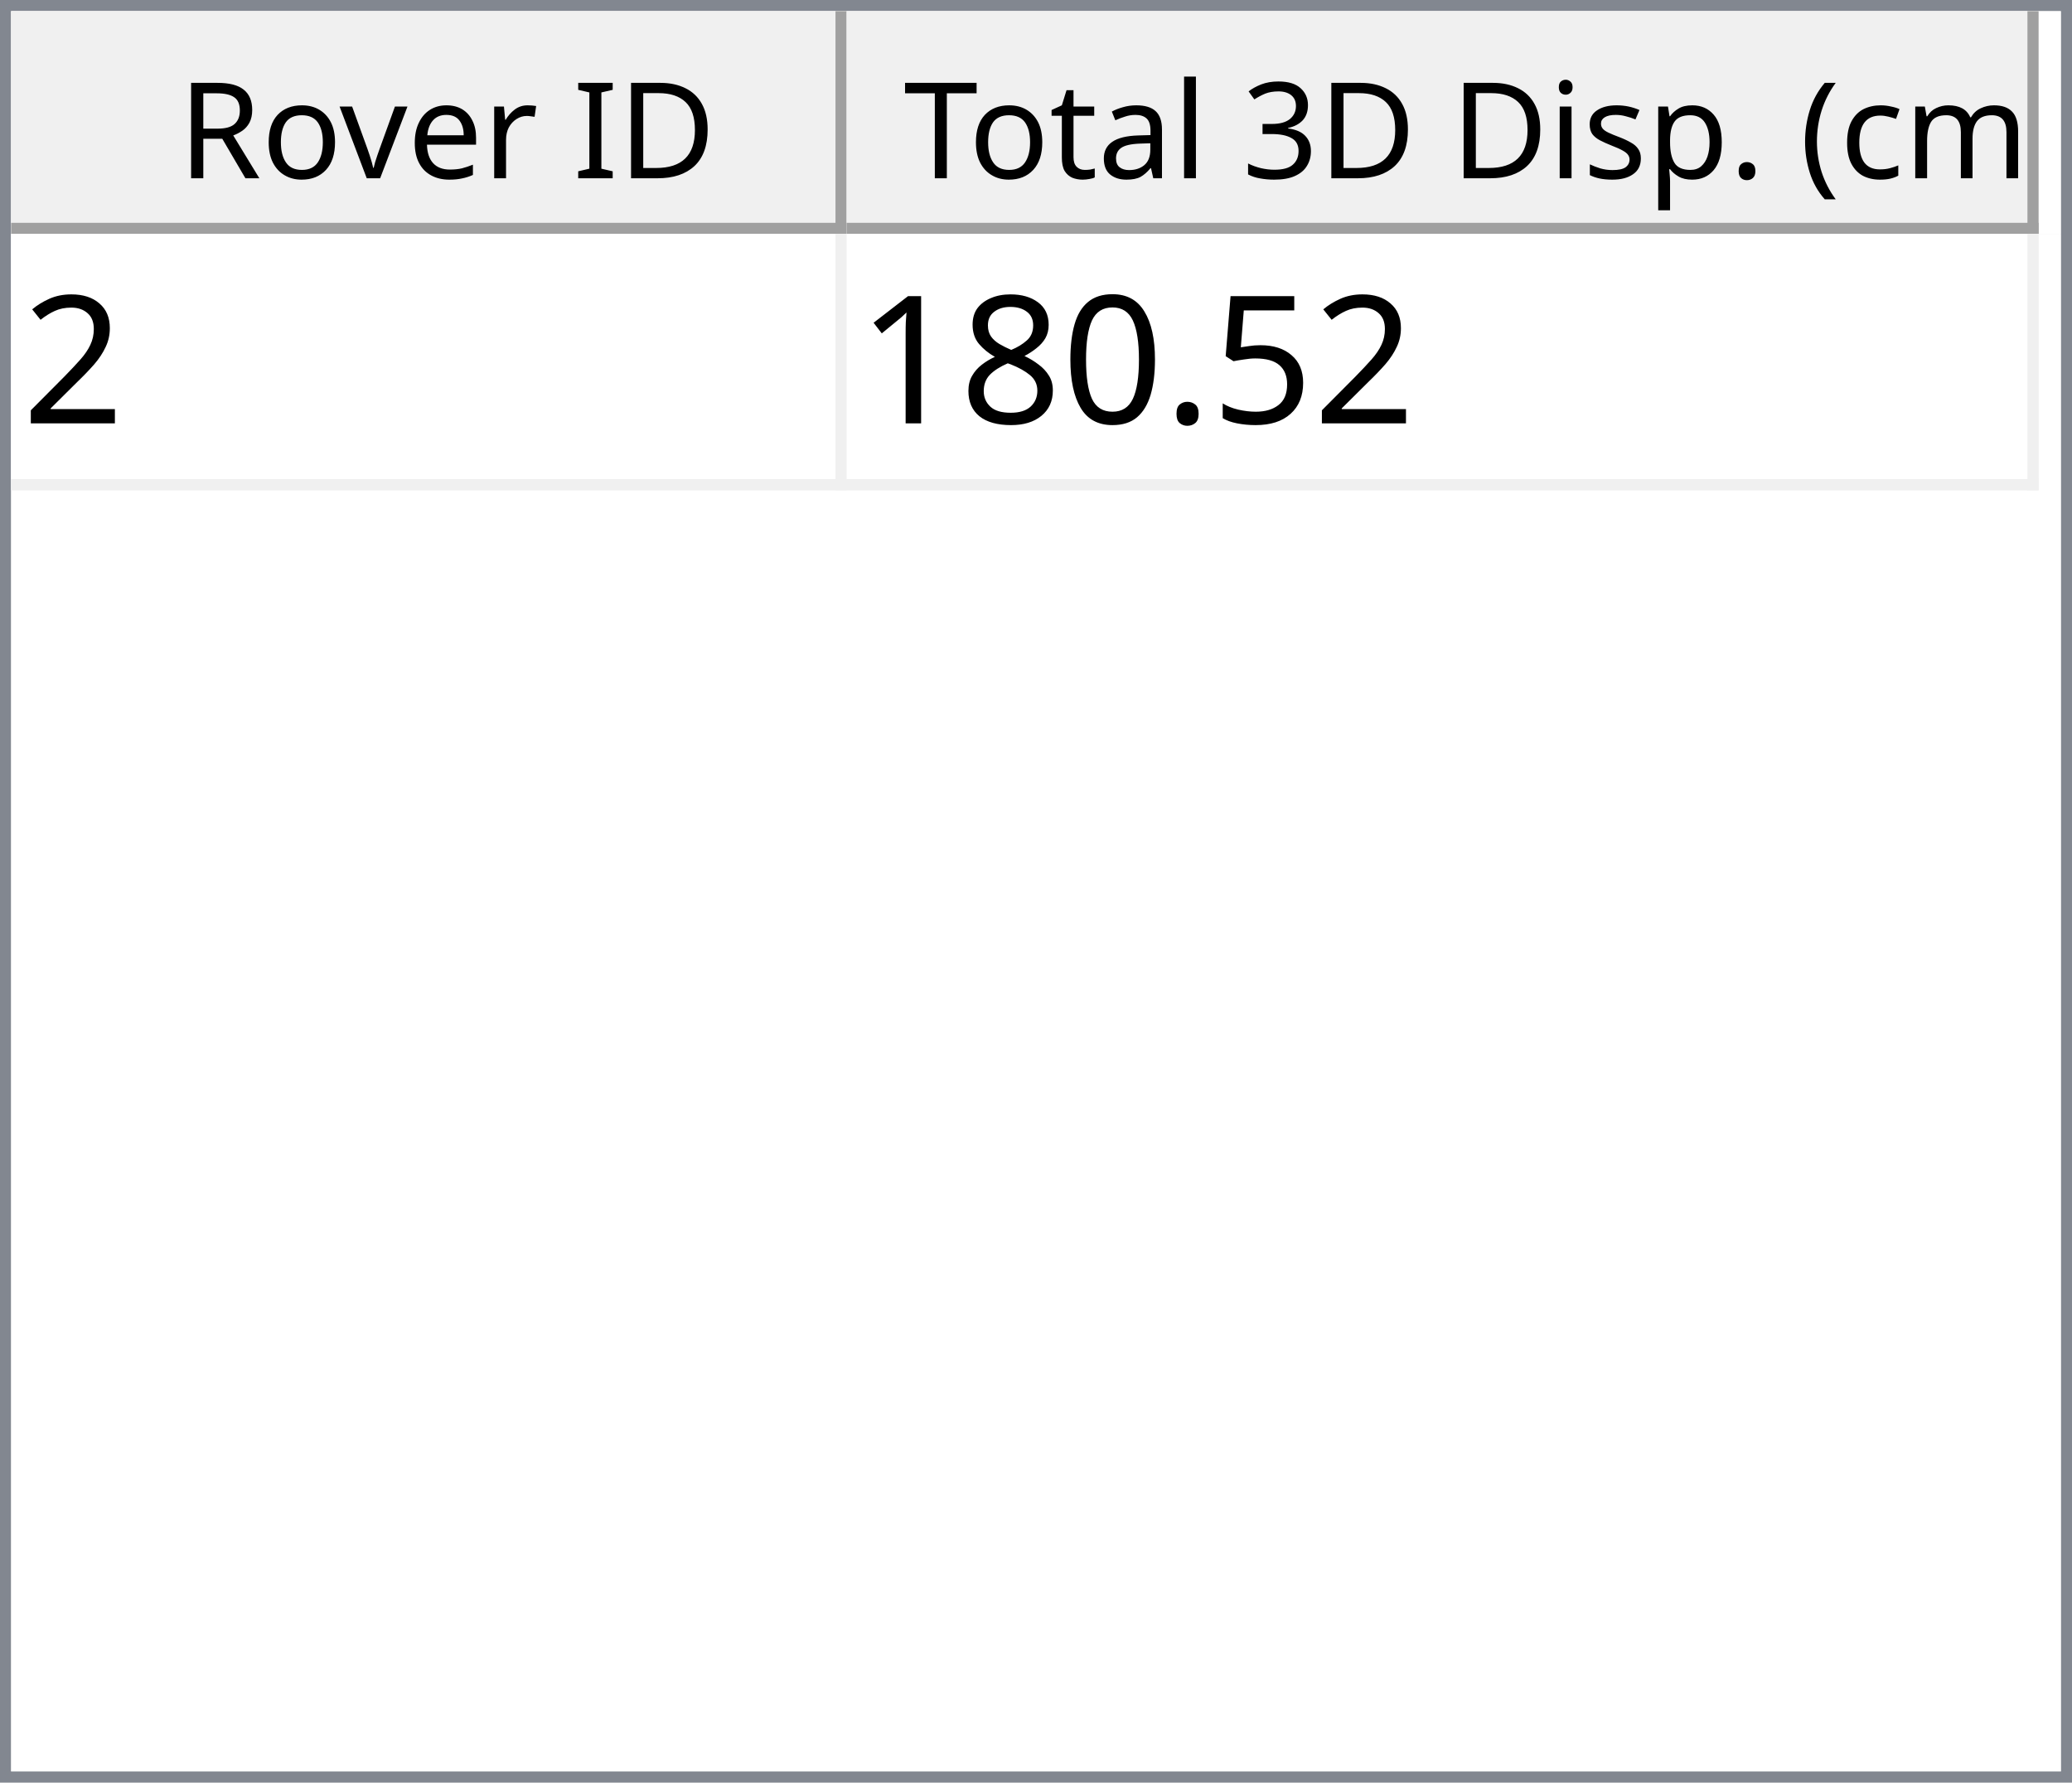
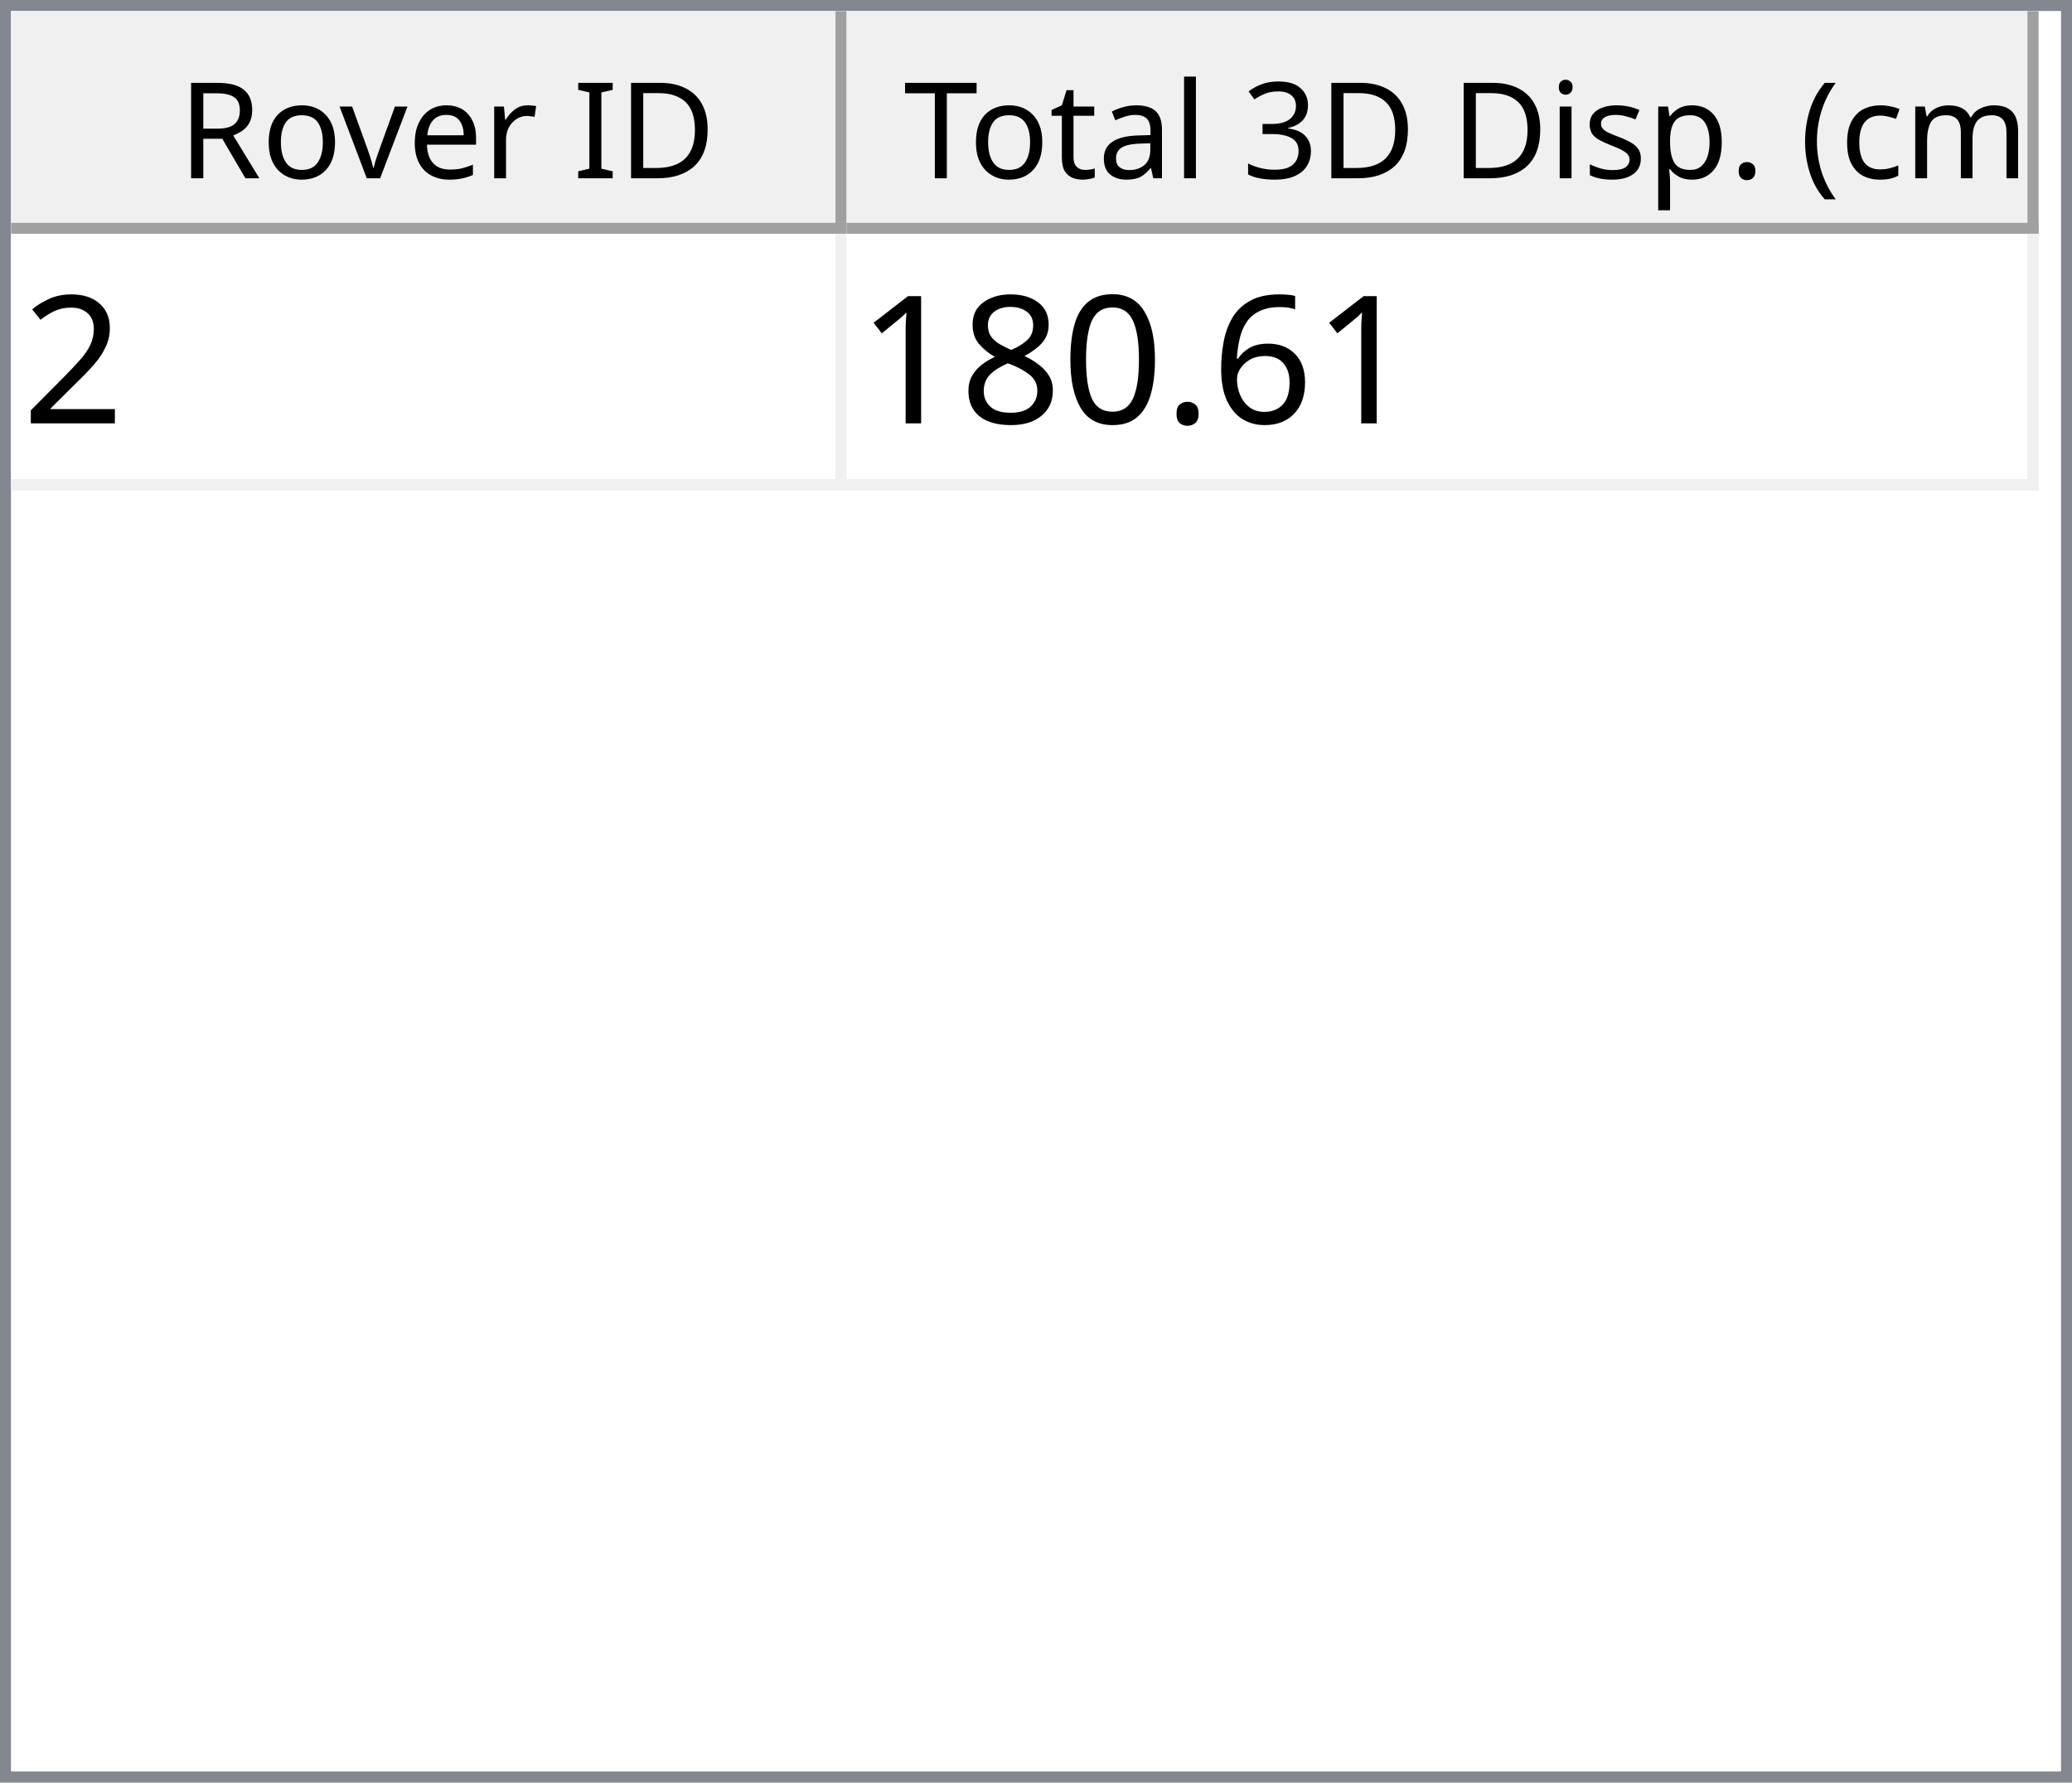
<svg xmlns="http://www.w3.org/2000/svg" style="fill-opacity:1; color-rendering:auto; color-interpolation:auto; text-rendering:auto; stroke:black; stroke-linecap:square; stroke-miterlimit:10; shape-rendering:auto; stroke-opacity:1; fill:black; stroke-dasharray:none; font-weight:normal; stroke-width:1; font-family:'Dialog'; font-style:normal; stroke-linejoin:miter; font-size:12px; stroke-dashoffset:0; image-rendering:auto;" width="186" height="160">
  <defs id="genericDefs" />
  <g>
    <defs id="defs1">
      <clipPath clipPathUnits="userSpaceOnUse" id="clipPath1">
        <path d="M0 0 L186 0 L186 160 L0 160 L0 0 Z" />
      </clipPath>
      <clipPath clipPathUnits="userSpaceOnUse" id="clipPath2">
        <path d="M0 0 L0 160 L186 160 L186 0 Z" />
      </clipPath>
      <clipPath clipPathUnits="userSpaceOnUse" id="clipPath3">
        <path d="M0 0 L0 20 L184 20 L184 0 Z" />
      </clipPath>
      <clipPath clipPathUnits="userSpaceOnUse" id="clipPath4">
        <path d="M0 0 L0 20 L75 20 L75 0 Z" />
      </clipPath>
      <clipPath clipPathUnits="userSpaceOnUse" id="clipPath5">
        <path d="M1 1 L1 19 L74 19 L74 1 Z" />
      </clipPath>
      <clipPath clipPathUnits="userSpaceOnUse" id="clipPath6">
        <path d="M0 0 L0 18 L73 18 L73 0 Z" />
      </clipPath>
      <clipPath clipPathUnits="userSpaceOnUse" id="clipPath7">
        <path d="M-0.5 -0.5 L-0.5 19.5 L74.5 19.5 L74.5 -0.5 Z" />
      </clipPath>
      <clipPath clipPathUnits="userSpaceOnUse" id="clipPath8">
        <path d="M0 0 L0 20 L107 20 L107 0 Z" />
      </clipPath>
      <clipPath clipPathUnits="userSpaceOnUse" id="clipPath9">
        <path d="M1 1 L1 19 L106 19 L106 1 Z" />
      </clipPath>
      <clipPath clipPathUnits="userSpaceOnUse" id="clipPath10">
        <path d="M0 0 L0 18 L105 18 L105 0 Z" />
      </clipPath>
      <clipPath clipPathUnits="userSpaceOnUse" id="clipPath11">
        <path d="M-0.5 -0.5 L-0.5 19.5 L106.5 19.5 L106.5 -0.5 Z" />
      </clipPath>
      <clipPath clipPathUnits="userSpaceOnUse" id="clipPath12">
        <path d="M0 0 L0 138 L184 138 L184 0 Z" />
      </clipPath>
      <clipPath clipPathUnits="userSpaceOnUse" id="clipPath13">
        <path d="M0 0 L0 23 L182 23 L182 0 Z" />
      </clipPath>
      <clipPath clipPathUnits="userSpaceOnUse" id="clipPath14">
        <path d="M-0.5 -0.5 L-0.5 22.5 L181.5 22.5 L181.5 -0.5 Z" />
      </clipPath>
      <clipPath clipPathUnits="userSpaceOnUse" id="clipPath15">
        <path d="M0 0 L0 22 L74 22 L74 0 Z" />
      </clipPath>
      <clipPath clipPathUnits="userSpaceOnUse" id="clipPath16">
        <path d="M0 0 L0 22 L106 22 L106 0 Z" />
      </clipPath>
      <font horiz-adv-x="64.551" id="font1">
        <font-face ascent="107.91" descent="25.098" units-per-em="100" style="font-style:normal; font-family:Segoe UI; font-weight:normal;" />
        <missing-glyph horiz-adv-x="64.551" d="M8.109 0 L8.109 68.266 L56.453 68.266 L56.453 0 L8.109 0 ZM15.328 7.234 L49.219 7.234 L49.219 61.031 L15.328 61.031 L15.328 7.234 Z" />
        <glyph unicode="D" horiz-adv-x="70.117" d="M9.188 0 L9.188 70.016 L28.516 70.016 Q65.531 70.016 65.531 35.891 Q65.531 19.672 55.25 9.836 Q44.969 0 27.734 0 L9.188 0 ZM17.391 62.594 L17.391 7.422 L27.828 7.422 Q41.609 7.422 49.273 14.797 Q56.938 22.172 56.938 35.688 Q56.938 62.594 28.328 62.594 L17.391 62.594 Z" />
        <glyph unicode="I" horiz-adv-x="26.611" d="M17.391 0 L9.188 0 L9.188 70.016 L17.391 70.016 L17.391 0 Z" />
        <glyph unicode=" " horiz-adv-x="27.393" d="" />
        <glyph unicode="r" horiz-adv-x="34.766" d="M34.188 41.891 Q32.078 43.5 28.125 43.5 Q23 43.5 19.555 38.672 Q16.109 33.844 16.109 25.484 L16.109 0 L8.109 0 L8.109 50 L16.109 50 L16.109 39.703 L16.312 39.703 Q18.016 44.969 21.531 47.922 Q25.047 50.875 29.391 50.875 Q32.516 50.875 34.188 50.203 L34.188 41.891 Z" />
        <glyph unicode="e" horiz-adv-x="52.295" d="M48.297 23 L12.984 23 Q13.188 14.656 17.484 10.109 Q21.781 5.562 29.297 5.562 Q37.75 5.562 44.828 11.141 L44.828 3.609 Q38.234 -1.172 27.391 -1.172 Q16.797 -1.172 10.742 5.641 Q4.688 12.453 4.688 24.812 Q4.688 36.469 11.305 43.82 Q17.922 51.172 27.734 51.172 Q37.547 51.172 42.922 44.828 Q48.297 38.484 48.297 27.203 L48.297 23 ZM40.094 29.781 Q40.047 36.719 36.75 40.578 Q33.453 44.438 27.594 44.438 Q21.922 44.438 17.969 40.383 Q14.016 36.328 13.094 29.781 L40.094 29.781 Z" />
        <glyph unicode="v" horiz-adv-x="47.9" d="M47.406 50 L27.484 0 L19.625 0 L0.688 50 L9.469 50 L22.172 13.672 Q23.578 9.672 23.922 6.688 L24.125 6.688 Q24.609 10.453 25.688 13.484 L38.969 50 L47.406 50 Z" />
        <glyph unicode="o" horiz-adv-x="58.594" d="M29 -1.172 Q17.922 -1.172 11.305 5.836 Q4.688 12.844 4.688 24.422 Q4.688 37.016 11.57 44.094 Q18.453 51.172 30.172 51.172 Q41.359 51.172 47.633 44.289 Q53.906 37.406 53.906 25.203 Q53.906 13.234 47.141 6.031 Q40.375 -1.172 29 -1.172 ZM29.594 44.438 Q21.875 44.438 17.383 39.188 Q12.891 33.938 12.891 24.703 Q12.891 15.828 17.43 10.695 Q21.969 5.562 29.594 5.562 Q37.359 5.562 41.531 10.594 Q45.703 15.625 45.703 24.906 Q45.703 34.281 41.531 39.359 Q37.359 44.438 29.594 44.438 Z" />
        <glyph unicode="R" horiz-adv-x="59.814" d="M59.375 0 L49.609 0 L37.891 19.625 Q36.281 22.359 34.766 24.289 Q33.25 26.219 31.664 27.438 Q30.078 28.656 28.25 29.219 Q26.422 29.781 24.125 29.781 L17.391 29.781 L17.391 0 L9.188 0 L9.188 70.016 L30.078 70.016 Q34.672 70.016 38.555 68.867 Q42.438 67.719 45.289 65.375 Q48.141 63.031 49.758 59.547 Q51.375 56.062 51.375 51.375 Q51.375 47.703 50.273 44.656 Q49.172 41.609 47.148 39.211 Q45.125 36.812 42.266 35.133 Q39.406 33.453 35.844 32.516 L35.844 32.328 Q37.594 31.547 38.891 30.547 Q40.188 29.547 41.359 28.18 Q42.531 26.812 43.68 25.078 Q44.828 23.344 46.234 21.047 L59.375 0 ZM17.391 62.594 L17.391 37.203 L28.516 37.203 Q31.594 37.203 34.203 38.133 Q36.812 39.062 38.719 40.797 Q40.625 42.531 41.703 45.047 Q42.781 47.562 42.781 50.688 Q42.781 56.297 39.141 59.445 Q35.5 62.594 28.609 62.594 L17.391 62.594 Z" />
        <glyph unicode=")" horiz-adv-x="30.176" d="M8.297 -15.922 L1.172 -15.922 Q16.406 2.344 16.406 26.812 Q16.406 51.469 1.078 70.016 L8.297 70.016 Q23.531 52.156 23.531 26.703 Q23.531 1.375 8.297 -15.922 Z" />
        <glyph unicode="m" horiz-adv-x="86.133" d="M79.109 0 L71.094 0 L71.094 28.719 Q71.094 37.016 68.531 40.727 Q65.969 44.438 59.906 44.438 Q54.781 44.438 51.195 39.75 Q47.609 35.062 47.609 28.516 L47.609 0 L39.594 0 L39.594 29.688 Q39.594 44.438 28.219 44.438 Q22.953 44.438 19.531 40.016 Q16.109 35.594 16.109 28.516 L16.109 0 L8.109 0 L8.109 50 L16.109 50 L16.109 42.094 L16.312 42.094 Q21.625 51.172 31.844 51.172 Q36.969 51.172 40.773 48.312 Q44.578 45.453 46 40.828 Q51.562 51.172 62.594 51.172 Q79.109 51.172 79.109 30.812 L79.109 0 Z" />
        <glyph unicode="c" horiz-adv-x="46.191" d="M42.188 2.297 Q36.422 -1.172 28.516 -1.172 Q17.828 -1.172 11.258 5.789 Q4.688 12.75 4.688 23.828 Q4.688 36.188 11.766 43.68 Q18.844 51.172 30.672 51.172 Q37.25 51.172 42.281 48.734 L42.281 40.531 Q36.719 44.438 30.375 44.438 Q22.703 44.438 17.797 38.945 Q12.891 33.453 12.891 24.516 Q12.891 15.719 17.508 10.641 Q22.125 5.562 29.891 5.562 Q36.422 5.562 42.188 9.906 L42.188 2.297 Z" />
        <glyph unicode="(" horiz-adv-x="30.176" d="M29.109 -15.922 L21.969 -15.922 Q6.844 1.375 6.844 26.703 Q6.844 52.156 21.969 70.016 L29.203 70.016 Q13.875 51.469 13.875 26.812 Q13.875 2.344 29.109 -15.922 Z" />
        <glyph unicode="." horiz-adv-x="21.68" d="M10.891 -1.078 Q8.641 -1.078 7.055 0.539 Q5.469 2.156 5.469 4.391 Q5.469 6.641 7.055 8.273 Q8.641 9.906 10.891 9.906 Q13.188 9.906 14.797 8.273 Q16.406 6.641 16.406 4.391 Q16.406 2.156 14.797 0.539 Q13.188 -1.078 10.891 -1.078 Z" />
        <glyph unicode="p" horiz-adv-x="58.789" d="M16.312 7.234 L16.109 7.234 L16.109 -23 L8.109 -23 L8.109 50 L16.109 50 L16.109 41.219 L16.312 41.219 Q22.219 51.172 33.594 51.172 Q43.266 51.172 48.688 44.461 Q54.109 37.75 54.109 26.469 Q54.109 13.922 48 6.375 Q41.891 -1.172 31.297 -1.172 Q21.578 -1.172 16.312 7.234 ZM16.109 27.391 L16.109 20.406 Q16.109 14.203 20.141 9.883 Q24.172 5.562 30.375 5.562 Q37.641 5.562 41.773 11.133 Q45.906 16.703 45.906 26.609 Q45.906 34.969 42.047 39.703 Q38.188 44.438 31.594 44.438 Q24.609 44.438 20.359 39.578 Q16.109 34.719 16.109 27.391 Z" />
        <glyph unicode="s" horiz-adv-x="42.432" d="M5.078 1.812 L5.078 10.406 Q11.625 5.562 19.484 5.562 Q30.031 5.562 30.031 12.594 Q30.031 14.594 29.125 15.992 Q28.219 17.391 26.68 18.461 Q25.141 19.531 23.07 20.383 Q21 21.234 18.609 22.172 Q15.281 23.484 12.766 24.828 Q10.25 26.172 8.57 27.859 Q6.891 29.547 6.031 31.695 Q5.172 33.844 5.172 36.719 Q5.172 40.234 6.789 42.945 Q8.406 45.656 11.086 47.484 Q13.766 49.312 17.211 50.242 Q20.656 51.172 24.312 51.172 Q30.812 51.172 35.938 48.922 L35.938 40.828 Q30.422 44.438 23.25 44.438 Q21 44.438 19.195 43.922 Q17.391 43.406 16.094 42.477 Q14.797 41.547 14.086 40.258 Q13.375 38.969 13.375 37.406 Q13.375 35.453 14.086 34.133 Q14.797 32.812 16.164 31.789 Q17.531 30.766 19.484 29.938 Q21.438 29.109 23.922 28.125 Q27.25 26.859 29.883 25.516 Q32.516 24.172 34.375 22.484 Q36.234 20.797 37.234 18.602 Q38.234 16.406 38.234 13.375 Q38.234 9.672 36.602 6.938 Q34.969 4.203 32.234 2.398 Q29.5 0.594 25.93 -0.289 Q22.359 -1.172 18.453 -1.172 Q10.75 -1.172 5.078 1.812 Z" />
        <glyph unicode="i" horiz-adv-x="24.219" d="M12.203 62.703 Q10.062 62.703 8.547 64.164 Q7.031 65.625 7.031 67.875 Q7.031 70.125 8.547 71.609 Q10.062 73.094 12.203 73.094 Q14.406 73.094 15.945 71.609 Q17.484 70.125 17.484 67.875 Q17.484 65.719 15.945 64.211 Q14.406 62.703 12.203 62.703 ZM16.109 0 L8.109 0 L8.109 50 L16.109 50 L16.109 0 Z" />
        <glyph unicode="3" horiz-adv-x="53.906" d="M46.531 19.828 Q46.531 15.094 44.75 11.211 Q42.969 7.328 39.719 4.57 Q36.469 1.812 31.93 0.297 Q27.391 -1.219 21.922 -1.219 Q11.922 -1.219 6 2.594 L6 11.188 Q13.094 5.609 22.219 5.609 Q25.875 5.609 28.828 6.539 Q31.781 7.469 33.906 9.227 Q36.031 10.984 37.18 13.477 Q38.328 15.969 38.328 19.094 Q38.328 32.812 18.797 32.812 L12.984 32.812 L12.984 39.594 L18.5 39.594 Q35.797 39.594 35.797 52.484 Q35.797 64.406 22.609 64.406 Q15.188 64.406 8.688 59.422 L8.688 67.188 Q15.375 71.188 24.609 71.188 Q29 71.188 32.57 69.969 Q36.141 68.75 38.68 66.555 Q41.219 64.359 42.609 61.281 Q44 58.203 44 54.5 Q44 40.672 30.031 36.719 L30.031 36.531 Q33.594 36.141 36.625 34.797 Q39.656 33.453 41.852 31.305 Q44.047 29.156 45.289 26.25 Q46.531 23.344 46.531 19.828 Z" />
        <glyph unicode="l" horiz-adv-x="24.219" d="M16.109 0 L8.109 0 L8.109 74.031 L16.109 74.031 L16.109 0 Z" />
        <glyph unicode="a" horiz-adv-x="50.879" d="M43.891 0 L35.891 0 L35.891 7.812 L35.688 7.812 Q30.469 -1.172 20.312 -1.172 Q12.844 -1.172 8.617 2.781 Q4.391 6.734 4.391 13.281 Q4.391 27.297 20.906 29.594 L35.891 31.688 Q35.891 44.438 25.594 44.438 Q16.547 44.438 9.281 38.281 L9.281 46.484 Q16.656 51.172 26.266 51.172 Q43.891 51.172 43.891 32.516 L43.891 0 ZM35.891 25.297 L23.828 23.641 Q18.266 22.859 15.43 20.875 Q12.594 18.891 12.594 13.875 Q12.594 10.203 15.211 7.883 Q17.828 5.562 22.172 5.562 Q28.125 5.562 32.008 9.742 Q35.891 13.922 35.891 20.312 L35.891 25.297 Z" />
        <glyph unicode="t" horiz-adv-x="33.887" d="M31.297 0.484 Q28.469 -1.078 23.828 -1.078 Q10.688 -1.078 10.688 13.578 L10.688 43.172 L2.094 43.172 L2.094 50 L10.688 50 L10.688 62.203 L18.703 64.797 L18.703 50 L31.297 50 L31.297 43.172 L18.703 43.172 L18.703 14.984 Q18.703 9.969 20.414 7.82 Q22.125 5.672 26.078 5.672 Q29.109 5.672 31.297 7.328 L31.297 0.484 Z" />
        <glyph unicode="T" horiz-adv-x="52.393" d="M50.594 62.594 L30.375 62.594 L30.375 0 L22.172 0 L22.172 62.594 L2 62.594 L2 70.016 L50.594 70.016 L50.594 62.594 Z" />
      </font>
      <font horiz-adv-x="75.0" id="font2">
        <font-face ascent="100.537" descent="21.973" units-per-em="100" style="font-style:normal; font-family:sans-serif; font-weight:normal;" />
        <missing-glyph horiz-adv-x="75.0" d="M12.5 0 L12.5 62.5 L62.5 62.5 L62.5 0 L12.5 0 ZM14.062 1.562 L60.938 1.562 L60.938 60.938 L14.062 60.938 L14.062 1.562 Z" />
        <glyph unicode="2" horiz-adv-x="55.615" d="M50.344 8.453 L50.344 0 L3.031 0 Q2.938 3.172 4.047 6.109 Q5.859 10.938 9.836 15.625 Q13.812 20.312 21.344 26.469 Q33.016 36.031 37.117 41.625 Q41.219 47.219 41.219 52.203 Q41.219 57.422 37.477 61.008 Q33.734 64.594 27.734 64.594 Q21.391 64.594 17.578 60.789 Q13.766 56.984 13.719 50.25 L4.688 51.172 Q5.609 61.281 11.664 66.578 Q17.719 71.875 27.938 71.875 Q38.234 71.875 44.242 66.164 Q50.25 60.453 50.25 52 Q50.25 47.703 48.492 43.555 Q46.734 39.406 42.656 34.812 Q38.578 30.219 29.109 22.219 Q21.188 15.578 18.945 13.211 Q16.703 10.844 15.234 8.453 L50.344 8.453 Z" />
-         <glyph unicode="5" horiz-adv-x="55.615" d="M4.156 18.75 L13.375 19.531 Q14.406 12.797 18.141 9.398 Q21.875 6 27.156 6 Q33.5 6 37.891 10.789 Q42.281 15.578 42.281 23.484 Q42.281 31 38.062 35.352 Q33.844 39.703 27 39.703 Q22.75 39.703 19.336 37.773 Q15.922 35.844 13.969 32.766 L5.719 33.844 L12.641 70.609 L48.25 70.609 L48.25 62.203 L19.672 62.203 L15.828 42.969 Q22.266 47.469 29.344 47.469 Q38.719 47.469 45.164 40.969 Q51.609 34.469 51.609 24.266 Q51.609 14.547 45.953 7.469 Q39.062 -1.219 27.156 -1.219 Q17.391 -1.219 11.211 4.25 Q5.031 9.719 4.156 18.75 Z" />
+         <glyph unicode="6" horiz-adv-x="55.615" d="M49.75 54.047 L41.016 53.375 Q39.844 58.547 37.703 60.891 Q34.125 64.656 28.906 64.656 Q24.703 64.656 21.531 62.312 Q17.391 59.281 14.992 53.469 Q12.594 47.656 12.5 36.922 Q15.672 41.75 20.266 44.094 Q24.859 46.438 29.891 46.438 Q38.672 46.438 44.852 39.969 Q51.031 33.5 51.031 23.25 Q51.031 16.5 48.125 10.719 Q45.219 4.938 40.141 1.859 Q35.062 -1.219 28.609 -1.219 Q17.625 -1.219 10.695 6.859 Q3.766 14.938 3.766 33.5 Q3.766 54.25 11.422 63.672 Q18.109 71.875 29.438 71.875 Q37.891 71.875 43.289 67.141 Q48.688 62.406 49.75 54.047 ZM13.875 23.188 Q13.875 18.656 15.797 14.508 Q17.719 10.359 21.188 8.18 Q24.656 6 28.469 6 Q34.031 6 38.039 10.492 Q42.047 14.984 42.047 22.703 Q42.047 30.125 38.086 34.398 Q34.125 38.672 28.125 38.672 Q22.172 38.672 18.023 34.398 Q13.875 30.125 13.875 23.188 Z" />
        <glyph unicode="." horiz-adv-x="27.783" d="M9.078 0 L9.078 10.016 L19.094 10.016 L19.094 0 L9.078 0 Z" />
        <glyph unicode="0" horiz-adv-x="55.615" d="M4.156 35.297 Q4.156 48 6.766 55.742 Q9.375 63.484 14.523 67.68 Q19.672 71.875 27.484 71.875 Q33.25 71.875 37.594 69.555 Q41.938 67.234 44.773 62.867 Q47.609 58.5 49.219 52.227 Q50.828 45.953 50.828 35.297 Q50.828 22.703 48.242 14.969 Q45.656 7.234 40.508 3.008 Q35.359 -1.219 27.484 -1.219 Q17.141 -1.219 11.234 6.203 Q4.156 15.141 4.156 35.297 ZM13.188 35.297 Q13.188 17.672 17.312 11.836 Q21.438 6 27.484 6 Q33.547 6 37.672 11.859 Q41.797 17.719 41.797 35.297 Q41.797 52.984 37.672 58.789 Q33.547 64.594 27.391 64.594 Q21.344 64.594 17.719 59.469 Q13.188 52.938 13.188 35.297 Z" />
        <glyph unicode="8" horiz-adv-x="55.615" d="M17.672 38.812 Q12.203 40.828 9.57 44.539 Q6.938 48.25 6.938 53.422 Q6.938 61.234 12.555 66.555 Q18.172 71.875 27.484 71.875 Q36.859 71.875 42.578 66.43 Q48.297 60.984 48.297 53.172 Q48.297 48.188 45.68 44.508 Q43.062 40.828 37.75 38.812 Q44.344 36.672 47.781 31.883 Q51.219 27.094 51.219 20.453 Q51.219 11.281 44.727 5.031 Q38.234 -1.219 27.641 -1.219 Q17.047 -1.219 10.547 5.055 Q4.047 11.328 4.047 20.703 Q4.047 27.688 7.594 32.398 Q11.141 37.109 17.672 38.812 ZM15.922 53.719 Q15.922 48.641 19.195 45.414 Q22.469 42.188 27.688 42.188 Q32.766 42.188 36.016 45.383 Q39.266 48.578 39.266 53.219 Q39.266 58.062 35.914 61.359 Q32.562 64.656 27.594 64.656 Q22.562 64.656 19.242 61.43 Q15.922 58.203 15.922 53.719 ZM13.094 20.656 Q13.094 16.891 14.875 13.375 Q16.656 9.859 20.172 7.93 Q23.688 6 27.734 6 Q34.031 6 38.133 10.055 Q42.234 14.109 42.234 20.359 Q42.234 26.703 38.016 30.859 Q33.797 35.016 27.438 35.016 Q21.234 35.016 17.164 30.914 Q13.094 26.812 13.094 20.656 Z" />
        <glyph unicode="1" horiz-adv-x="55.615" d="M37.25 0 L28.469 0 L28.469 56 Q25.297 52.984 20.141 49.953 Q14.984 46.922 10.891 45.406 L10.891 53.906 Q18.266 57.375 23.781 62.305 Q29.297 67.234 31.594 71.875 L37.25 71.875 L37.25 0 Z" />
      </font>
    </defs>
    <g style="fill:white; stroke:white;">
      <rect x="0" y="0" width="186" style="clip-path:url(#clipPath1); stroke:none;" height="160" />
    </g>
    <g style="fill:white; text-rendering:optimizeSpeed; color-rendering:optimizeSpeed; image-rendering:optimizeSpeed; shape-rendering:crispEdges; stroke:white; color-interpolation:sRGB;">
      <rect x="0" width="186" height="160" y="0" style="stroke:none;" />
      <path style="stroke:none;" d="M0 160 L186 160 L186 0 L0 0 Z" />
    </g>
    <g style="fill:rgb(240,240,240); font-family:'Segoe UI'; stroke:rgb(240,240,240);">
      <rect x="0" y="0" width="186" style="clip-path:url(#clipPath2); stroke:none;" height="160" />
    </g>
    <g style="fill:rgb(130,135,144); font-family:'Segoe UI'; stroke:rgb(130,135,144);">
      <path d="M0 0 L186 0 L186 160 L0 160 L0 0 ZM1 1 L185 1 L185 159 L1 159 L1 1 Z" style="fill-rule:evenodd; clip-path:url(#clipPath2); stroke:none;" />
    </g>
    <g style="fill:white; font-family:'Segoe UI'; stroke:white;" transform="translate(1,1)">
      <rect x="0" y="0" width="184" style="clip-path:url(#clipPath3); stroke:none;" height="20" />
    </g>
    <g style="fill:rgb(240,240,240); font-family:'Segoe UI'; stroke:rgb(240,240,240);" transform="translate(1,1)">
      <rect x="0" y="0" width="75" style="clip-path:url(#clipPath4); stroke:none;" height="20" />
    </g>
    <g style="font-family:'Segoe UI';" transform="translate(2,2)">
      <text x="14" xml:space="preserve" y="14" style="clip-path:url(#clipPath6); stroke:none;">Rover ID</text>
    </g>
    <g style="fill:rgb(160,160,160); font-family:'Segoe UI'; stroke:rgb(160,160,160); stroke-linejoin:bevel;" transform="translate(1.5,1.5)">
      <line x1="74" x2="74" y1="0" style="fill:none; clip-path:url(#clipPath7);" y2="19" />
    </g>
    <g style="fill:rgb(160,160,160); font-family:'Segoe UI'; stroke:rgb(160,160,160); stroke-linejoin:bevel;" transform="matrix(1,0,0,1,1,1) translate(0.5,0.5)">
      <line x1="0" x2="74" y1="19" style="fill:none; clip-path:url(#clipPath7);" y2="19" />
    </g>
    <g style="fill:rgb(240,240,240); font-family:'Segoe UI'; stroke:rgb(240,240,240);" transform="translate(76,1)">
      <rect x="0" y="0" width="107" style="clip-path:url(#clipPath8); stroke:none;" height="20" />
    </g>
    <g style="font-family:'Segoe UI';" transform="translate(77,2)">
      <text x="1" xml:space="preserve" y="14" style="clip-path:url(#clipPath10); stroke:none;"> Total 3D Disp. (cm)</text>
    </g>
    <g style="fill:rgb(160,160,160); font-family:'Segoe UI'; stroke:rgb(160,160,160); stroke-linejoin:bevel;" transform="translate(76.5,1.5)">
      <line x1="106" x2="106" y1="0" style="fill:none; clip-path:url(#clipPath11);" y2="19" />
    </g>
    <g style="fill:rgb(160,160,160); font-family:'Segoe UI'; stroke:rgb(160,160,160); stroke-linejoin:bevel;" transform="matrix(1,0,0,1,76,1) translate(0.5,0.5)">
      <line x1="0" x2="106" y1="19" style="fill:none; clip-path:url(#clipPath11);" y2="19" />
    </g>
    <g style="fill:white; font-family:'Segoe UI'; stroke:white;" transform="translate(1,21)">
      <rect x="0" y="0" width="184" style="clip-path:url(#clipPath12); stroke:none;" height="138" />
    </g>
    <g style="fill:rgb(240,240,240); font-size:16px; font-family:sans-serif; stroke:rgb(240,240,240);" transform="translate(1,21)">
      <rect x="0" y="0" width="182" style="clip-path:url(#clipPath13); stroke:none;" height="23" />
      <line transform="translate(0.5,0.5)" x1="0" x2="181" y1="22" style="clip-path:url(#clipPath14); fill:none; stroke-linejoin:bevel;" y2="22" />
    </g>
    <g transform="matrix(1,0,0,1,1,21) translate(0.5,0.5)" style="fill:rgb(240,240,240); font-size:16px; font-family:sans-serif; stroke:rgb(240,240,240); stroke-linejoin:bevel;">
      <line x1="74" x2="74" y1="0" style="fill:none; clip-path:url(#clipPath14);" y2="22" />
    </g>
    <g transform="matrix(1,0,0,1,1,21) translate(0.5,0.5)" style="fill:rgb(240,240,240); font-size:16px; font-family:sans-serif; stroke:rgb(240,240,240); stroke-linejoin:bevel;">
      <line x1="181" x2="181" y1="0" style="fill:none; clip-path:url(#clipPath14);" y2="22" />
    </g>
    <g style="fill:white; font-size:16px; font-family:sans-serif; stroke:white;" transform="matrix(1,0,0,1,1,21)">
      <rect x="0" y="0" width="74" style="clip-path:url(#clipPath15); stroke:none;" height="22" />
      <text x="1" y="17" style="fill:black; clip-path:url(#clipPath15); stroke:none;" xml:space="preserve">2</text>
    </g>
    <g style="fill:white; font-size:16px; font-family:sans-serif; stroke:white;" transform="matrix(1,0,0,1,1,21) translate(75,0)">
      <rect x="0" y="0" width="106" style="clip-path:url(#clipPath16); stroke:none;" height="22" />
-       <text x="1" y="17" style="fill:black; clip-path:url(#clipPath16); stroke:none;" xml:space="preserve">180.52</text>
+       <text x="1" y="17" style="fill:black; clip-path:url(#clipPath16); stroke:none;" xml:space="preserve">180.61</text>
    </g>
  </g>
</svg>
